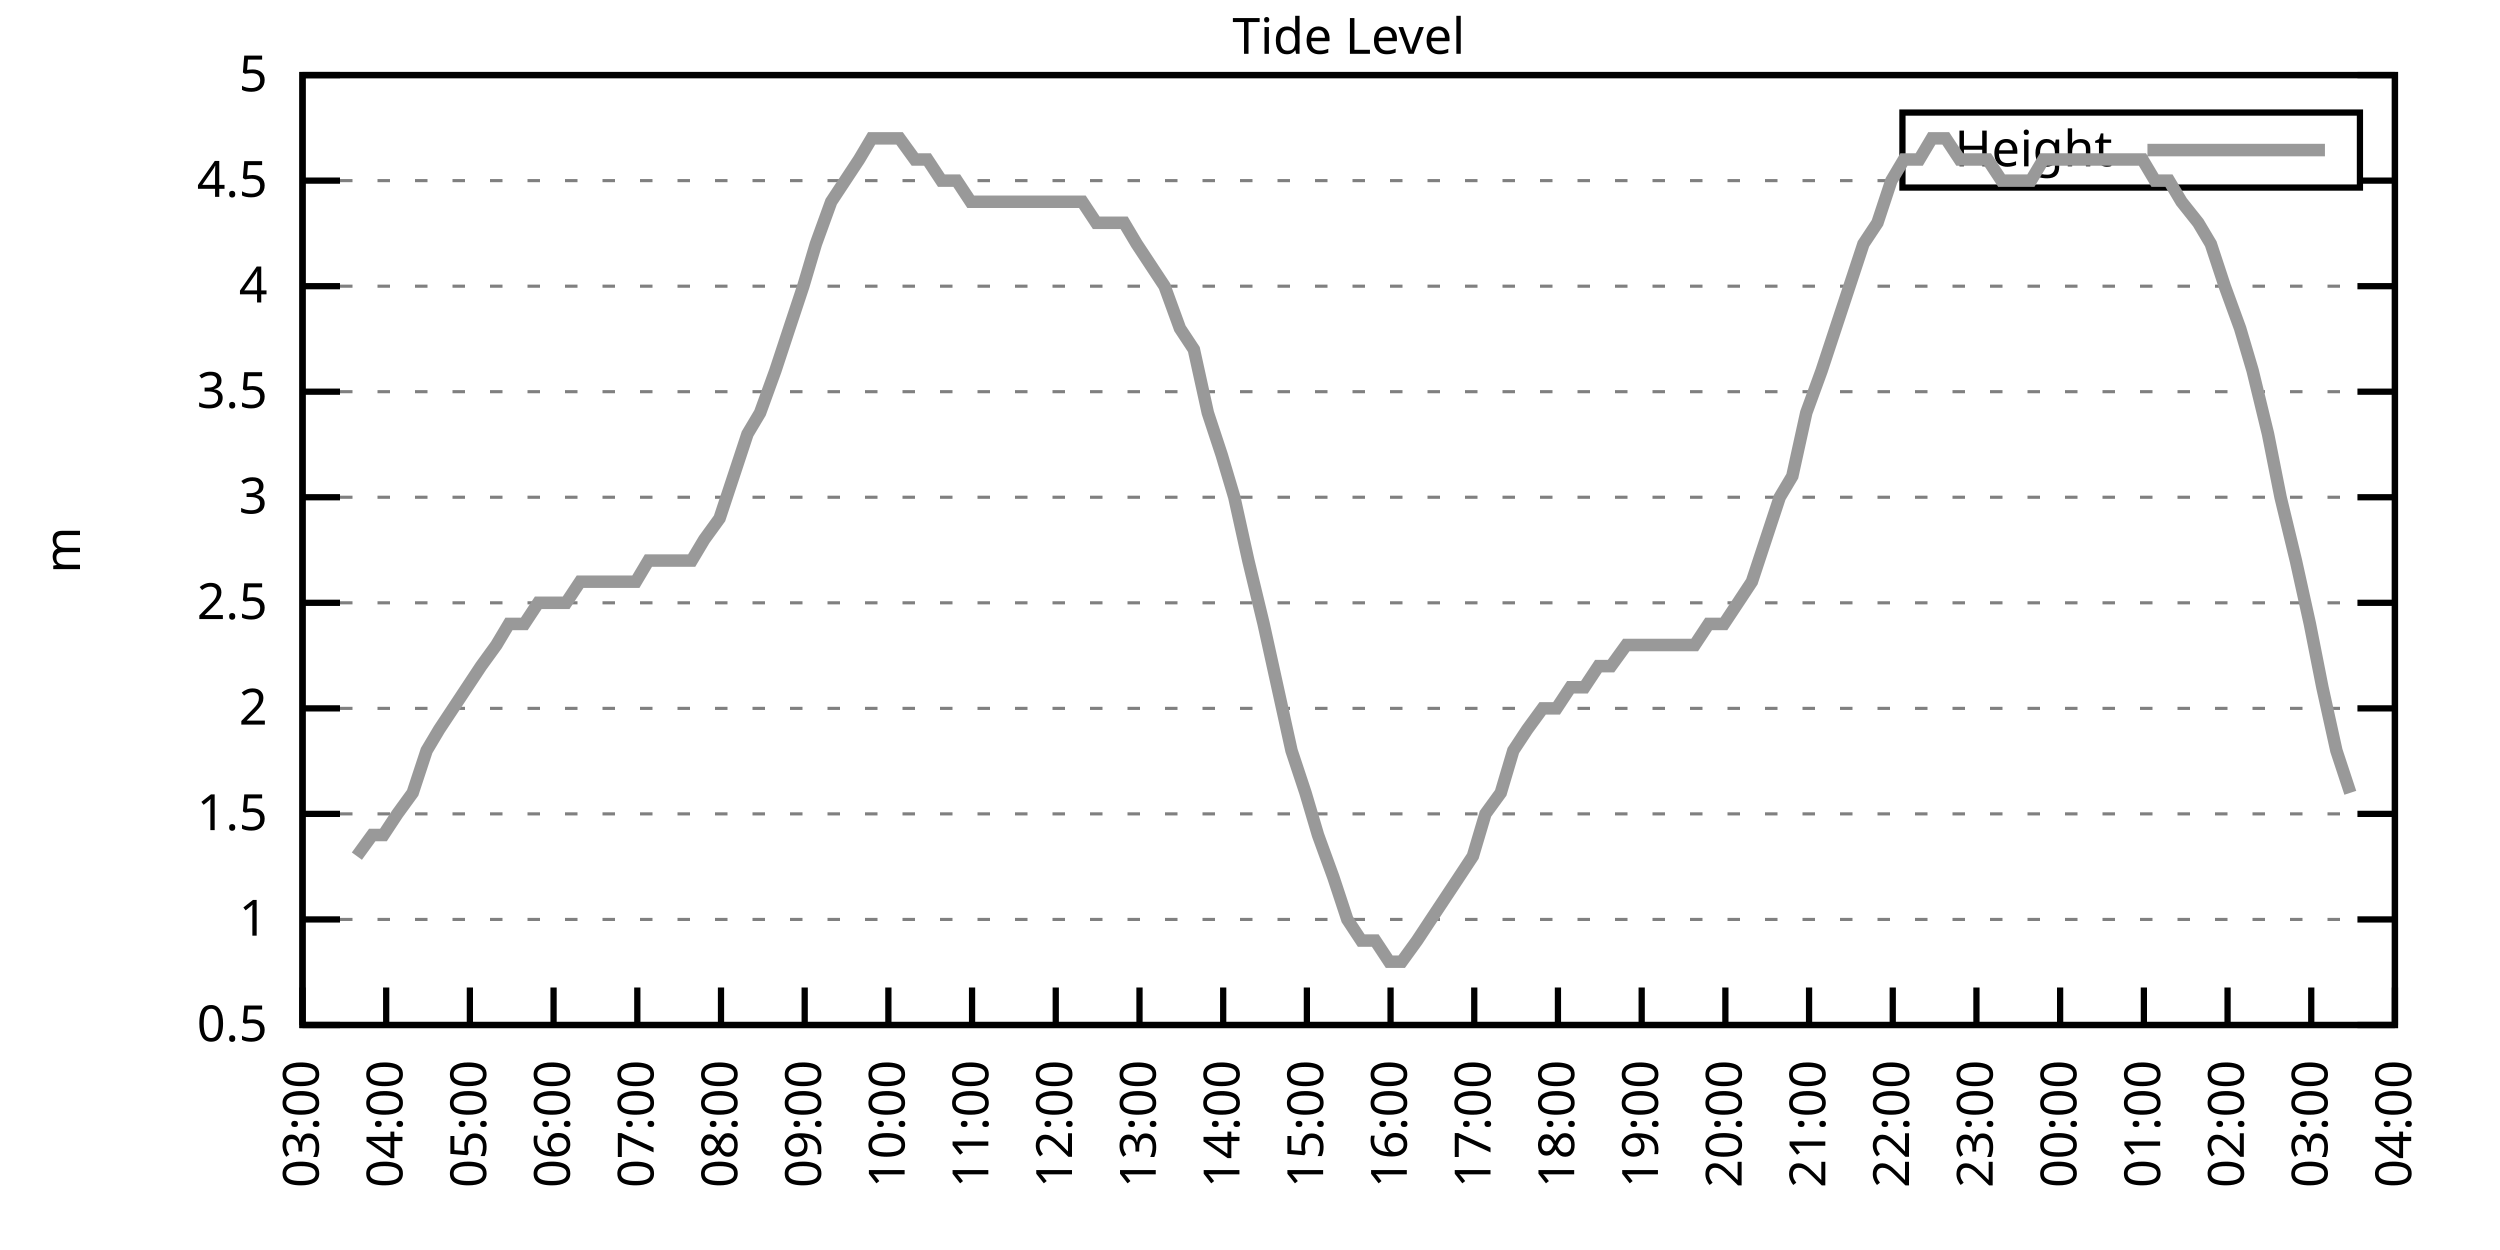
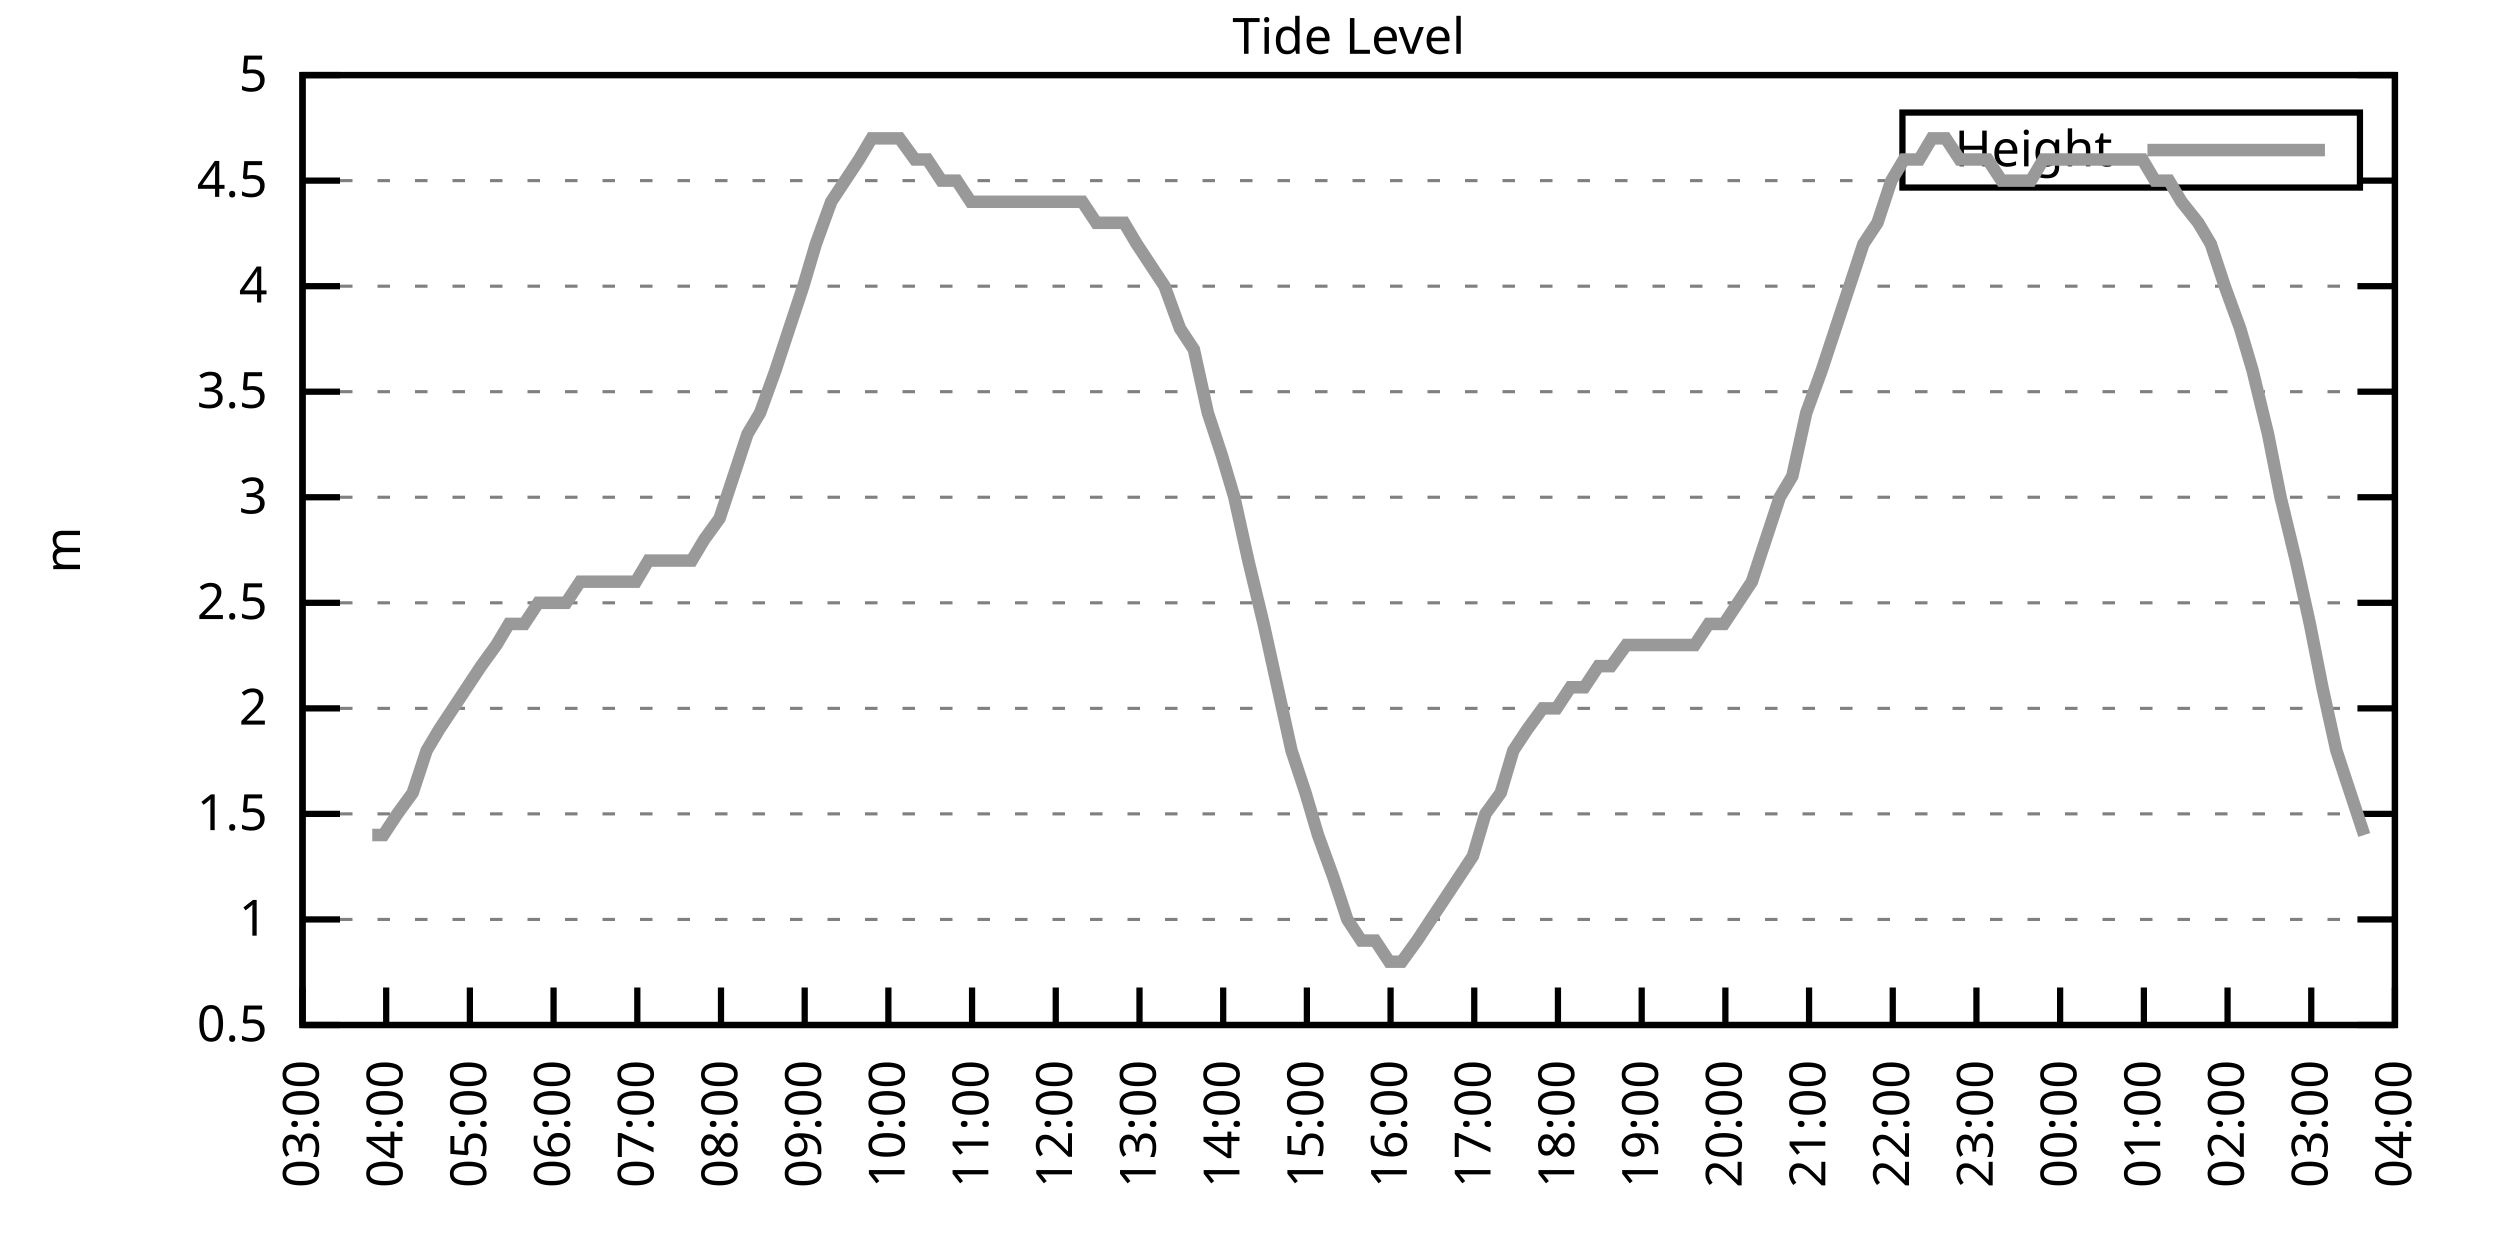
<svg xmlns="http://www.w3.org/2000/svg" xmlns:xlink="http://www.w3.org/1999/xlink" width="400" height="200" viewBox="0 0 400 200">
  <g id="gnuplot_canvas">
    <rect x="0" y="0" width="400" height="200" fill="none" />
    <defs>
      <circle id="gpDot" r="0.5" stroke-width="0.5" stroke="currentColor" />
      <path id="gpPt0" stroke-width="0.333" stroke="currentColor" d="M-1,0 h2 M0,-1 v2" />
      <path id="gpPt1" stroke-width="0.333" stroke="currentColor" d="M-1,-1 L1,1 M1,-1 L-1,1" />
      <path id="gpPt2" stroke-width="0.333" stroke="currentColor" d="M-1,0 L1,0 M0,-1 L0,1 M-1,-1 L1,1 M-1,1 L1,-1" />
      <rect id="gpPt3" stroke-width="0.333" stroke="currentColor" x="-1" y="-1" width="2" height="2" />
      <rect id="gpPt4" stroke-width="0.333" stroke="currentColor" fill="currentColor" x="-1" y="-1" width="2" height="2" />
      <circle id="gpPt5" stroke-width="0.333" stroke="currentColor" cx="0" cy="0" r="1" />
      <use xlink:href="#gpPt5" id="gpPt6" fill="currentColor" stroke="none" />
      <path id="gpPt7" stroke-width="0.333" stroke="currentColor" d="M0,-1.33 L-1.33,0.67 L1.33,0.67 z" />
      <use xlink:href="#gpPt7" id="gpPt8" fill="currentColor" stroke="none" />
      <use xlink:href="#gpPt7" id="gpPt9" stroke="currentColor" transform="rotate(180)" />
      <use xlink:href="#gpPt9" id="gpPt10" fill="currentColor" stroke="none" />
      <use xlink:href="#gpPt3" id="gpPt11" stroke="currentColor" transform="rotate(45)" />
      <use xlink:href="#gpPt11" id="gpPt12" fill="currentColor" stroke="none" />
      <path id="gpPt13" stroke-width="0.333" stroke="currentColor" d="M0,1.330 L1.265,0.411 L0.782,-1.067 L-0.782,-1.076 L-1.265,0.411 z" />
      <use xlink:href="#gpPt13" id="gpPt14" fill="currentColor" stroke="none" />
      <filter id="textbox" filterUnits="objectBoundingBox" x="0" y="0" height="1" width="1">
        <feFlood flood-color="white" flood-opacity="1" result="bgnd" />
        <feComposite in="SourceGraphic" in2="bgnd" operator="atop" />
      </filter>
      <filter id="greybox" filterUnits="objectBoundingBox" x="0" y="0" height="1" width="1">
        <feFlood flood-color="lightgrey" flood-opacity="1" result="grey" />
        <feComposite in="SourceGraphic" in2="grey" operator="atop" />
      </filter>
    </defs>
    <g fill="none" color="white" stroke="currentColor" stroke-width="1.00" stroke-linecap="butt" stroke-linejoin="miter">
</g>
    <g fill="none" color="black" stroke="currentColor" stroke-width="1.00" stroke-linecap="butt" stroke-linejoin="miter">
      <g stroke="none" shape-rendering="crispEdges">
        <polygon fill="rgb(255, 255, 255)" points="48.40,164.00 383.18,164.00 383.18,12.02 48.40,12.02 " />
      </g>
    </g>
    <g fill="none" color="black" stroke="currentColor" stroke-width="1.00" stroke-linecap="butt" stroke-linejoin="miter">
</g>
    <g fill="none" color="black" stroke="black" stroke-width="0.50" stroke-linecap="butt" stroke-linejoin="miter">
</g>
    <g fill="none" color="gray" stroke="currentColor" stroke-width="0.50" stroke-linecap="butt" stroke-linejoin="miter">
      <path stroke="gray" stroke-dasharray="2,4" class="gridline" d="M48.40,164.00 L383.19,164.00  " />
    </g>
    <g fill="none" color="gray" stroke="gray" stroke-width="1.00" stroke-linecap="butt" stroke-linejoin="miter">
</g>
    <g fill="none" color="black" stroke="currentColor" stroke-width="1.00" stroke-linecap="butt" stroke-linejoin="miter">
      <path stroke="black" d="M48.40,164.00 L54.40,164.00 M383.19,164.00 L377.19,164.00  " />
      <g transform="translate(42.80,166.60)" stroke="none" fill="black" font-family="Sans" font-size="8.00" text-anchor="end">
        <text>
          <tspan font-family="Sans"> 0.5</tspan>
        </text>
      </g>
    </g>
    <g fill="none" color="black" stroke="currentColor" stroke-width="1.00" stroke-linecap="butt" stroke-linejoin="miter">
</g>
    <g fill="none" color="black" stroke="black" stroke-width="0.50" stroke-linecap="butt" stroke-linejoin="miter">
</g>
    <g fill="none" color="gray" stroke="currentColor" stroke-width="0.50" stroke-linecap="butt" stroke-linejoin="miter">
      <path stroke="gray" stroke-dasharray="2,4" class="gridline" d="M48.40,147.11 L383.19,147.11  " />
    </g>
    <g fill="none" color="gray" stroke="gray" stroke-width="1.00" stroke-linecap="butt" stroke-linejoin="miter">
</g>
    <g fill="none" color="black" stroke="currentColor" stroke-width="1.00" stroke-linecap="butt" stroke-linejoin="miter">
      <path stroke="black" d="M48.40,147.11 L54.40,147.11 M383.19,147.11 L377.19,147.11  " />
      <g transform="translate(42.80,149.71)" stroke="none" fill="black" font-family="Sans" font-size="8.00" text-anchor="end">
        <text>
          <tspan font-family="Sans"> 1</tspan>
        </text>
      </g>
    </g>
    <g fill="none" color="black" stroke="currentColor" stroke-width="1.00" stroke-linecap="butt" stroke-linejoin="miter">
</g>
    <g fill="none" color="black" stroke="black" stroke-width="0.50" stroke-linecap="butt" stroke-linejoin="miter">
</g>
    <g fill="none" color="gray" stroke="currentColor" stroke-width="0.50" stroke-linecap="butt" stroke-linejoin="miter">
      <path stroke="gray" stroke-dasharray="2,4" class="gridline" d="M48.40,130.22 L383.19,130.22  " />
    </g>
    <g fill="none" color="gray" stroke="gray" stroke-width="1.00" stroke-linecap="butt" stroke-linejoin="miter">
</g>
    <g fill="none" color="black" stroke="currentColor" stroke-width="1.00" stroke-linecap="butt" stroke-linejoin="miter">
      <path stroke="black" d="M48.40,130.22 L54.40,130.22 M383.19,130.22 L377.19,130.22  " />
      <g transform="translate(42.80,132.82)" stroke="none" fill="black" font-family="Sans" font-size="8.00" text-anchor="end">
        <text>
          <tspan font-family="Sans"> 1.5</tspan>
        </text>
      </g>
    </g>
    <g fill="none" color="black" stroke="currentColor" stroke-width="1.00" stroke-linecap="butt" stroke-linejoin="miter">
</g>
    <g fill="none" color="black" stroke="black" stroke-width="0.50" stroke-linecap="butt" stroke-linejoin="miter">
</g>
    <g fill="none" color="gray" stroke="currentColor" stroke-width="0.50" stroke-linecap="butt" stroke-linejoin="miter">
      <path stroke="gray" stroke-dasharray="2,4" class="gridline" d="M48.40,113.34 L383.19,113.34  " />
    </g>
    <g fill="none" color="gray" stroke="gray" stroke-width="1.00" stroke-linecap="butt" stroke-linejoin="miter">
</g>
    <g fill="none" color="black" stroke="currentColor" stroke-width="1.00" stroke-linecap="butt" stroke-linejoin="miter">
      <path stroke="black" d="M48.40,113.34 L54.40,113.34 M383.19,113.34 L377.19,113.34  " />
      <g transform="translate(42.80,115.94)" stroke="none" fill="black" font-family="Sans" font-size="8.00" text-anchor="end">
        <text>
          <tspan font-family="Sans"> 2</tspan>
        </text>
      </g>
    </g>
    <g fill="none" color="black" stroke="currentColor" stroke-width="1.00" stroke-linecap="butt" stroke-linejoin="miter">
</g>
    <g fill="none" color="black" stroke="black" stroke-width="0.50" stroke-linecap="butt" stroke-linejoin="miter">
</g>
    <g fill="none" color="gray" stroke="currentColor" stroke-width="0.50" stroke-linecap="butt" stroke-linejoin="miter">
      <path stroke="gray" stroke-dasharray="2,4" class="gridline" d="M48.40,96.45 L383.19,96.45  " />
    </g>
    <g fill="none" color="gray" stroke="gray" stroke-width="1.00" stroke-linecap="butt" stroke-linejoin="miter">
</g>
    <g fill="none" color="black" stroke="currentColor" stroke-width="1.00" stroke-linecap="butt" stroke-linejoin="miter">
      <path stroke="black" d="M48.40,96.45 L54.40,96.45 M383.19,96.45 L377.19,96.45  " />
      <g transform="translate(42.80,99.05)" stroke="none" fill="black" font-family="Sans" font-size="8.00" text-anchor="end">
        <text>
          <tspan font-family="Sans"> 2.5</tspan>
        </text>
      </g>
    </g>
    <g fill="none" color="black" stroke="currentColor" stroke-width="1.00" stroke-linecap="butt" stroke-linejoin="miter">
</g>
    <g fill="none" color="black" stroke="black" stroke-width="0.50" stroke-linecap="butt" stroke-linejoin="miter">
</g>
    <g fill="none" color="gray" stroke="currentColor" stroke-width="0.50" stroke-linecap="butt" stroke-linejoin="miter">
      <path stroke="gray" stroke-dasharray="2,4" class="gridline" d="M48.40,79.56 L383.19,79.56  " />
    </g>
    <g fill="none" color="gray" stroke="gray" stroke-width="1.00" stroke-linecap="butt" stroke-linejoin="miter">
</g>
    <g fill="none" color="black" stroke="currentColor" stroke-width="1.00" stroke-linecap="butt" stroke-linejoin="miter">
      <path stroke="black" d="M48.40,79.56 L54.40,79.56 M383.19,79.56 L377.19,79.56  " />
      <g transform="translate(42.80,82.16)" stroke="none" fill="black" font-family="Sans" font-size="8.00" text-anchor="end">
        <text>
          <tspan font-family="Sans"> 3</tspan>
        </text>
      </g>
    </g>
    <g fill="none" color="black" stroke="currentColor" stroke-width="1.00" stroke-linecap="butt" stroke-linejoin="miter">
</g>
    <g fill="none" color="black" stroke="black" stroke-width="0.50" stroke-linecap="butt" stroke-linejoin="miter">
</g>
    <g fill="none" color="gray" stroke="currentColor" stroke-width="0.50" stroke-linecap="butt" stroke-linejoin="miter">
      <path stroke="gray" stroke-dasharray="2,4" class="gridline" d="M48.40,62.67 L383.19,62.67  " />
    </g>
    <g fill="none" color="gray" stroke="gray" stroke-width="1.00" stroke-linecap="butt" stroke-linejoin="miter">
</g>
    <g fill="none" color="black" stroke="currentColor" stroke-width="1.00" stroke-linecap="butt" stroke-linejoin="miter">
      <path stroke="black" d="M48.40,62.67 L54.40,62.67 M383.19,62.67 L377.19,62.67  " />
      <g transform="translate(42.80,65.27)" stroke="none" fill="black" font-family="Sans" font-size="8.00" text-anchor="end">
        <text>
          <tspan font-family="Sans"> 3.5</tspan>
        </text>
      </g>
    </g>
    <g fill="none" color="black" stroke="currentColor" stroke-width="1.00" stroke-linecap="butt" stroke-linejoin="miter">
</g>
    <g fill="none" color="black" stroke="black" stroke-width="0.50" stroke-linecap="butt" stroke-linejoin="miter">
</g>
    <g fill="none" color="gray" stroke="currentColor" stroke-width="0.50" stroke-linecap="butt" stroke-linejoin="miter">
      <path stroke="gray" stroke-dasharray="2,4" class="gridline" d="M48.40,45.79 L383.19,45.79  " />
    </g>
    <g fill="none" color="gray" stroke="gray" stroke-width="1.00" stroke-linecap="butt" stroke-linejoin="miter">
</g>
    <g fill="none" color="black" stroke="currentColor" stroke-width="1.00" stroke-linecap="butt" stroke-linejoin="miter">
      <path stroke="black" d="M48.40,45.79 L54.40,45.79 M383.19,45.79 L377.19,45.79  " />
      <g transform="translate(42.80,48.39)" stroke="none" fill="black" font-family="Sans" font-size="8.00" text-anchor="end">
        <text>
          <tspan font-family="Sans"> 4</tspan>
        </text>
      </g>
    </g>
    <g fill="none" color="black" stroke="currentColor" stroke-width="1.00" stroke-linecap="butt" stroke-linejoin="miter">
</g>
    <g fill="none" color="black" stroke="black" stroke-width="0.50" stroke-linecap="butt" stroke-linejoin="miter">
</g>
    <g fill="none" color="gray" stroke="currentColor" stroke-width="0.50" stroke-linecap="butt" stroke-linejoin="miter">
      <path stroke="gray" stroke-dasharray="2,4" class="gridline" d="M48.40,28.90 L304.39,28.90 M377.59,28.90 L383.19,28.90  " />
    </g>
    <g fill="none" color="gray" stroke="gray" stroke-width="1.00" stroke-linecap="butt" stroke-linejoin="miter">
</g>
    <g fill="none" color="black" stroke="currentColor" stroke-width="1.00" stroke-linecap="butt" stroke-linejoin="miter">
      <path stroke="black" d="M48.40,28.90 L54.40,28.90 M383.19,28.90 L377.19,28.90  " />
      <g transform="translate(42.80,31.50)" stroke="none" fill="black" font-family="Sans" font-size="8.00" text-anchor="end">
        <text>
          <tspan font-family="Sans"> 4.5</tspan>
        </text>
      </g>
    </g>
    <g fill="none" color="black" stroke="currentColor" stroke-width="1.00" stroke-linecap="butt" stroke-linejoin="miter">
</g>
    <g fill="none" color="black" stroke="black" stroke-width="0.50" stroke-linecap="butt" stroke-linejoin="miter">
</g>
    <g fill="none" color="gray" stroke="currentColor" stroke-width="0.50" stroke-linecap="butt" stroke-linejoin="miter">
      <path stroke="gray" stroke-dasharray="2,4" class="gridline" d="M48.40,12.01 L383.19,12.01  " />
    </g>
    <g fill="none" color="gray" stroke="gray" stroke-width="1.00" stroke-linecap="butt" stroke-linejoin="miter">
</g>
    <g fill="none" color="black" stroke="currentColor" stroke-width="1.00" stroke-linecap="butt" stroke-linejoin="miter">
      <path stroke="black" d="M48.40,12.01 L54.40,12.01 M383.19,12.01 L377.19,12.01  " />
      <g transform="translate(42.80,14.61)" stroke="none" fill="black" font-family="Sans" font-size="8.00" text-anchor="end">
        <text>
          <tspan font-family="Sans"> 5</tspan>
        </text>
      </g>
    </g>
    <g fill="none" color="black" stroke="currentColor" stroke-width="1.00" stroke-linecap="butt" stroke-linejoin="miter">
      <path stroke="black" d="M48.40,164.00 L48.40,158.00  " />
      <g transform="translate(51.00,169.60) rotate(270.00)" stroke="none" fill="black" font-family="Sans" font-size="8.00" text-anchor="end">
        <text>
          <tspan font-family="Sans">03:00</tspan>
        </text>
      </g>
    </g>
    <g fill="none" color="black" stroke="currentColor" stroke-width="1.00" stroke-linecap="butt" stroke-linejoin="miter">
      <path stroke="black" d="M61.79,164.00 L61.79,158.00  " />
      <g transform="translate(64.39,169.60) rotate(270.00)" stroke="none" fill="black" font-family="Sans" font-size="8.00" text-anchor="end">
        <text>
          <tspan font-family="Sans">04:00</tspan>
        </text>
      </g>
    </g>
    <g fill="none" color="black" stroke="currentColor" stroke-width="1.00" stroke-linecap="butt" stroke-linejoin="miter">
      <path stroke="black" d="M75.18,164.00 L75.18,158.00  " />
      <g transform="translate(77.78,169.60) rotate(270.00)" stroke="none" fill="black" font-family="Sans" font-size="8.00" text-anchor="end">
        <text>
          <tspan font-family="Sans">05:00</tspan>
        </text>
      </g>
    </g>
    <g fill="none" color="black" stroke="currentColor" stroke-width="1.00" stroke-linecap="butt" stroke-linejoin="miter">
      <path stroke="black" d="M88.57,164.00 L88.57,158.00  " />
      <g transform="translate(91.17,169.60) rotate(270.00)" stroke="none" fill="black" font-family="Sans" font-size="8.00" text-anchor="end">
        <text>
          <tspan font-family="Sans">06:00</tspan>
        </text>
      </g>
    </g>
    <g fill="none" color="black" stroke="currentColor" stroke-width="1.00" stroke-linecap="butt" stroke-linejoin="miter">
      <path stroke="black" d="M101.97,164.00 L101.97,158.00  " />
      <g transform="translate(104.57,169.60) rotate(270.00)" stroke="none" fill="black" font-family="Sans" font-size="8.00" text-anchor="end">
        <text>
          <tspan font-family="Sans">07:00</tspan>
        </text>
      </g>
    </g>
    <g fill="none" color="black" stroke="currentColor" stroke-width="1.00" stroke-linecap="butt" stroke-linejoin="miter">
      <path stroke="black" d="M115.36,164.00 L115.36,158.00  " />
      <g transform="translate(117.96,169.60) rotate(270.00)" stroke="none" fill="black" font-family="Sans" font-size="8.00" text-anchor="end">
        <text>
          <tspan font-family="Sans">08:00</tspan>
        </text>
      </g>
    </g>
    <g fill="none" color="black" stroke="currentColor" stroke-width="1.00" stroke-linecap="butt" stroke-linejoin="miter">
      <path stroke="black" d="M128.75,164.00 L128.75,158.00  " />
      <g transform="translate(131.35,169.60) rotate(270.00)" stroke="none" fill="black" font-family="Sans" font-size="8.00" text-anchor="end">
        <text>
          <tspan font-family="Sans">09:00</tspan>
        </text>
      </g>
    </g>
    <g fill="none" color="black" stroke="currentColor" stroke-width="1.00" stroke-linecap="butt" stroke-linejoin="miter">
      <path stroke="black" d="M142.14,164.00 L142.14,158.00  " />
      <g transform="translate(144.74,169.60) rotate(270.00)" stroke="none" fill="black" font-family="Sans" font-size="8.00" text-anchor="end">
        <text>
          <tspan font-family="Sans">10:00</tspan>
        </text>
      </g>
    </g>
    <g fill="none" color="black" stroke="currentColor" stroke-width="1.00" stroke-linecap="butt" stroke-linejoin="miter">
      <path stroke="black" d="M155.53,164.00 L155.53,158.00  " />
      <g transform="translate(158.13,169.60) rotate(270.00)" stroke="none" fill="black" font-family="Sans" font-size="8.00" text-anchor="end">
        <text>
          <tspan font-family="Sans">11:00</tspan>
        </text>
      </g>
    </g>
    <g fill="none" color="black" stroke="currentColor" stroke-width="1.00" stroke-linecap="butt" stroke-linejoin="miter">
      <path stroke="black" d="M168.92,164.00 L168.92,158.00  " />
      <g transform="translate(171.52,169.60) rotate(270.00)" stroke="none" fill="black" font-family="Sans" font-size="8.00" text-anchor="end">
        <text>
          <tspan font-family="Sans">12:00</tspan>
        </text>
      </g>
    </g>
    <g fill="none" color="black" stroke="currentColor" stroke-width="1.00" stroke-linecap="butt" stroke-linejoin="miter">
      <path stroke="black" d="M182.32,164.00 L182.32,158.00  " />
      <g transform="translate(184.92,169.60) rotate(270.00)" stroke="none" fill="black" font-family="Sans" font-size="8.00" text-anchor="end">
        <text>
          <tspan font-family="Sans">13:00</tspan>
        </text>
      </g>
    </g>
    <g fill="none" color="black" stroke="currentColor" stroke-width="1.00" stroke-linecap="butt" stroke-linejoin="miter">
      <path stroke="black" d="M195.71,164.00 L195.71,158.00  " />
      <g transform="translate(198.31,169.60) rotate(270.00)" stroke="none" fill="black" font-family="Sans" font-size="8.00" text-anchor="end">
        <text>
          <tspan font-family="Sans">14:00</tspan>
        </text>
      </g>
    </g>
    <g fill="none" color="black" stroke="currentColor" stroke-width="1.00" stroke-linecap="butt" stroke-linejoin="miter">
      <path stroke="black" d="M209.10,164.00 L209.10,158.00  " />
      <g transform="translate(211.70,169.60) rotate(270.00)" stroke="none" fill="black" font-family="Sans" font-size="8.00" text-anchor="end">
        <text>
          <tspan font-family="Sans">15:00</tspan>
        </text>
      </g>
    </g>
    <g fill="none" color="black" stroke="currentColor" stroke-width="1.00" stroke-linecap="butt" stroke-linejoin="miter">
      <path stroke="black" d="M222.49,164.00 L222.49,158.00  " />
      <g transform="translate(225.09,169.60) rotate(270.00)" stroke="none" fill="black" font-family="Sans" font-size="8.00" text-anchor="end">
        <text>
          <tspan font-family="Sans">16:00</tspan>
        </text>
      </g>
    </g>
    <g fill="none" color="black" stroke="currentColor" stroke-width="1.00" stroke-linecap="butt" stroke-linejoin="miter">
      <path stroke="black" d="M235.88,164.00 L235.88,158.00  " />
      <g transform="translate(238.48,169.60) rotate(270.00)" stroke="none" fill="black" font-family="Sans" font-size="8.00" text-anchor="end">
        <text>
          <tspan font-family="Sans">17:00</tspan>
        </text>
      </g>
    </g>
    <g fill="none" color="black" stroke="currentColor" stroke-width="1.00" stroke-linecap="butt" stroke-linejoin="miter">
      <path stroke="black" d="M249.27,164.00 L249.27,158.00  " />
      <g transform="translate(251.87,169.60) rotate(270.00)" stroke="none" fill="black" font-family="Sans" font-size="8.00" text-anchor="end">
        <text>
          <tspan font-family="Sans">18:00</tspan>
        </text>
      </g>
    </g>
    <g fill="none" color="black" stroke="currentColor" stroke-width="1.00" stroke-linecap="butt" stroke-linejoin="miter">
      <path stroke="black" d="M262.67,164.00 L262.67,158.00  " />
      <g transform="translate(265.27,169.60) rotate(270.00)" stroke="none" fill="black" font-family="Sans" font-size="8.00" text-anchor="end">
        <text>
          <tspan font-family="Sans">19:00</tspan>
        </text>
      </g>
    </g>
    <g fill="none" color="black" stroke="currentColor" stroke-width="1.00" stroke-linecap="butt" stroke-linejoin="miter">
      <path stroke="black" d="M276.06,164.00 L276.06,158.00  " />
      <g transform="translate(278.66,169.60) rotate(270.00)" stroke="none" fill="black" font-family="Sans" font-size="8.00" text-anchor="end">
        <text>
          <tspan font-family="Sans">20:00</tspan>
        </text>
      </g>
    </g>
    <g fill="none" color="black" stroke="currentColor" stroke-width="1.00" stroke-linecap="butt" stroke-linejoin="miter">
      <path stroke="black" d="M289.45,164.00 L289.45,158.00  " />
      <g transform="translate(292.05,169.60) rotate(270.00)" stroke="none" fill="black" font-family="Sans" font-size="8.00" text-anchor="end">
        <text>
          <tspan font-family="Sans">21:00</tspan>
        </text>
      </g>
    </g>
    <g fill="none" color="black" stroke="currentColor" stroke-width="1.00" stroke-linecap="butt" stroke-linejoin="miter">
      <path stroke="black" d="M302.84,164.00 L302.84,158.00  " />
      <g transform="translate(305.44,169.60) rotate(270.00)" stroke="none" fill="black" font-family="Sans" font-size="8.00" text-anchor="end">
        <text>
          <tspan font-family="Sans">22:00</tspan>
        </text>
      </g>
    </g>
    <g fill="none" color="black" stroke="currentColor" stroke-width="1.00" stroke-linecap="butt" stroke-linejoin="miter">
      <path stroke="black" d="M316.23,164.00 L316.23,158.00  " />
      <g transform="translate(318.83,169.60) rotate(270.00)" stroke="none" fill="black" font-family="Sans" font-size="8.00" text-anchor="end">
        <text>
          <tspan font-family="Sans">23:00</tspan>
        </text>
      </g>
    </g>
    <g fill="none" color="black" stroke="currentColor" stroke-width="1.00" stroke-linecap="butt" stroke-linejoin="miter">
      <path stroke="black" d="M329.62,164.00 L329.62,158.00  " />
      <g transform="translate(332.22,169.60) rotate(270.00)" stroke="none" fill="black" font-family="Sans" font-size="8.00" text-anchor="end">
        <text>
          <tspan font-family="Sans">00:00</tspan>
        </text>
      </g>
    </g>
    <g fill="none" color="black" stroke="currentColor" stroke-width="1.00" stroke-linecap="butt" stroke-linejoin="miter">
      <path stroke="black" d="M343.02,164.00 L343.02,158.00  " />
      <g transform="translate(345.62,169.60) rotate(270.00)" stroke="none" fill="black" font-family="Sans" font-size="8.00" text-anchor="end">
        <text>
          <tspan font-family="Sans">01:00</tspan>
        </text>
      </g>
    </g>
    <g fill="none" color="black" stroke="currentColor" stroke-width="1.00" stroke-linecap="butt" stroke-linejoin="miter">
      <path stroke="black" d="M356.41,164.00 L356.41,158.00  " />
      <g transform="translate(359.01,169.60) rotate(270.00)" stroke="none" fill="black" font-family="Sans" font-size="8.00" text-anchor="end">
        <text>
          <tspan font-family="Sans">02:00</tspan>
        </text>
      </g>
    </g>
    <g fill="none" color="black" stroke="currentColor" stroke-width="1.00" stroke-linecap="butt" stroke-linejoin="miter">
      <path stroke="black" d="M369.80,164.00 L369.80,158.00  " />
      <g transform="translate(372.40,169.60) rotate(270.00)" stroke="none" fill="black" font-family="Sans" font-size="8.00" text-anchor="end">
        <text>
          <tspan font-family="Sans">03:00</tspan>
        </text>
      </g>
    </g>
    <g fill="none" color="black" stroke="currentColor" stroke-width="1.00" stroke-linecap="butt" stroke-linejoin="miter">
      <path stroke="black" d="M383.19,164.00 L383.19,158.00  " />
      <g transform="translate(385.79,169.60) rotate(270.00)" stroke="none" fill="black" font-family="Sans" font-size="8.00" text-anchor="end">
        <text>
          <tspan font-family="Sans">04:00</tspan>
        </text>
      </g>
    </g>
    <g fill="none" color="black" stroke="currentColor" stroke-width="1.00" stroke-linecap="butt" stroke-linejoin="miter">
</g>
    <g fill="none" color="black" stroke="currentColor" stroke-width="1.00" stroke-linecap="butt" stroke-linejoin="miter">
      <path stroke="black" d="M48.40,12.01 L48.40,164.00 L383.19,164.00 L383.19,12.01 L48.40,12.01 Z  " />
    </g>
    <g fill="none" color="black" stroke="currentColor" stroke-width="1.00" stroke-linecap="butt" stroke-linejoin="miter">
</g>
    <g fill="none" color="black" stroke="currentColor" stroke-width="1.00" stroke-linecap="butt" stroke-linejoin="miter">
      <path stroke="black" d="M304.39,30.01 L304.39,18.01 L377.59,18.01 L377.59,30.01 L304.39,30.01 Z  " />
    </g>
    <g id="Tide_level_plot_1">
      <g fill="none" color="white" stroke="black" stroke-width="2.00" stroke-linecap="butt" stroke-linejoin="miter">
</g>
      <g fill="none" color="black" stroke="currentColor" stroke-width="2.00" stroke-linecap="butt" stroke-linejoin="miter">
        <g transform="translate(337.99,26.61)" stroke="none" fill="black" font-family="Sans" font-size="8.00" text-anchor="end">
          <text>
            <tspan font-family="Sans">Height</tspan>
          </text>
        </g>
      </g>
      <g fill="none" color="black" stroke="currentColor" stroke-width="2.00" stroke-linecap="butt" stroke-linejoin="miter">
-         <path stroke="rgb(153, 153, 153)" d="M343.59,24.01 L371.99,24.01 M57.10,136.98 L59.56,133.60 L61.35,133.60 L63.58,130.22 L66.03,126.85 L68.26,120.09   L70.27,116.71 L72.50,113.34 L76.97,106.58 L79.42,103.20 L81.43,99.83 L83.89,99.83 L86.12,96.45 L88.35,96.45   L90.58,96.45 L92.82,93.07 L95.05,93.07 L97.28,93.07 L99.51,93.07 L101.74,93.07 L103.75,89.69 L106.21,89.69   L108.44,89.69 L110.67,89.69 L112.68,86.32 L115.13,82.94 L117.37,76.18 L119.60,69.43 L121.61,66.05 L124.06,59.30   L126.29,52.54 L128.53,45.79 L130.54,39.03 L132.99,32.28 L135.22,28.90 L137.45,25.52 L139.46,22.14 L141.92,22.14   L143.93,22.14 L146.38,25.52 L148.39,25.52 L150.62,28.90 L153.08,28.90 L155.31,32.28 L157.10,32.28 L159.55,32.28   L162.01,32.28 L164.24,32.28 L166.47,32.28 L168.70,32.28 L170.93,32.28 L173.17,32.28 L175.40,35.65 L177.63,35.65   L179.86,35.65 L181.87,39.03 L184.10,42.41 L186.33,45.79 L188.79,52.54 L191.02,55.92 L193.25,66.05 L195.48,72.81   L197.49,79.56 L199.73,89.69 L202.18,99.83 L204.41,109.96 L206.64,120.09 L208.88,126.85 L210.88,133.60 L213.34,140.36   L215.57,147.11 L217.80,150.49 L220.04,150.49 L222.27,153.87 L224.28,153.87 L226.73,150.49 L228.96,147.11 L231.20,143.73   L233.43,140.36 L235.66,136.98 L237.67,130.22 L240.12,126.85 L242.13,120.09 L244.36,116.71 L246.82,113.34 L249.05,113.34   L251.28,109.96 L253.51,109.96 L255.75,106.58 L257.76,106.58 L260.21,103.20 L262.44,103.20 L264.45,103.20 L266.91,103.20   L269.14,103.20 L271.15,103.20 L273.38,99.83 L275.83,99.83 L278.07,96.45 L280.30,93.07 L282.53,86.32 L284.76,79.56   L286.77,76.18 L289.00,66.05 L291.46,59.30 L293.69,52.54 L295.92,45.79 L298.15,39.03 L300.39,35.65 L302.62,28.90   L304.63,25.52 L307.08,25.52 L309.09,22.14 L311.32,22.14 L313.55,25.52 L316.01,25.52 L318.02,25.52 L320.25,28.90   L322.48,28.90 L324.94,28.90 L326.95,25.52 L329.18,25.52 L331.63,25.52 L333.64,25.52 L335.87,25.52 L338.33,25.52   L340.56,25.52 L342.79,25.52 L344.80,28.90 L347.03,28.90 L349.04,32.28 L351.72,35.65 L353.73,39.03 L355.96,45.79   L358.42,52.54 L360.42,59.30 L362.88,69.43 L364.89,79.56 L367.34,89.69 L369.58,99.83 L371.58,109.96 L373.82,120.09   L376.05,126.85  " />
+         <path stroke="rgb(153, 153, 153)" d="M343.59,24.01 L371.99,24.01 M59.56,133.60 L61.35,133.60 L63.58,130.22 L66.03,126.85 L68.26,120.09 L70.27,116.71   L72.50,113.34 L76.97,106.58 L79.42,103.20 L81.43,99.83 L83.89,99.83 L86.12,96.45 L88.35,96.45 L90.58,96.45   L92.82,93.07 L95.05,93.07 L97.28,93.07 L99.51,93.07 L101.74,93.07 L103.75,89.69 L106.21,89.69 L108.44,89.69   L110.67,89.69 L112.68,86.32 L115.13,82.94 L117.37,76.18 L119.60,69.43 L121.61,66.05 L124.06,59.30 L126.29,52.54   L128.53,45.79 L130.54,39.03 L132.99,32.28 L135.22,28.90 L137.45,25.52 L139.46,22.14 L141.92,22.14 L143.93,22.14   L146.38,25.52 L148.39,25.52 L150.62,28.90 L153.08,28.90 L155.31,32.28 L157.10,32.28 L159.55,32.28 L162.01,32.28   L164.24,32.28 L166.47,32.28 L168.70,32.28 L170.93,32.28 L173.17,32.28 L175.40,35.65 L177.63,35.65 L179.86,35.65   L181.87,39.03 L184.10,42.41 L186.33,45.79 L188.79,52.54 L191.02,55.92 L193.25,66.05 L195.48,72.81 L197.49,79.56   L199.73,89.69 L202.18,99.83 L204.41,109.96 L206.64,120.09 L208.88,126.85 L210.88,133.60 L213.34,140.36 L215.57,147.11   L217.80,150.49 L220.04,150.49 L222.27,153.87 L224.28,153.87 L226.73,150.49 L228.96,147.11 L231.20,143.73 L233.43,140.36   L235.66,136.98 L237.67,130.22 L240.12,126.85 L242.13,120.09 L244.36,116.71 L246.82,113.34 L249.05,113.34 L251.28,109.96   L253.51,109.96 L255.75,106.58 L257.76,106.58 L260.21,103.20 L262.44,103.20 L264.45,103.20 L266.91,103.20 L269.14,103.20   L271.15,103.20 L273.38,99.83 L275.83,99.83 L278.07,96.45 L280.30,93.07 L282.53,86.32 L284.76,79.56 L286.77,76.18   L289.00,66.05 L291.46,59.30 L293.69,52.54 L295.92,45.79 L298.15,39.03 L300.39,35.65 L302.62,28.90 L304.63,25.52   L307.08,25.52 L309.09,22.14 L311.32,22.14 L313.55,25.52 L316.01,25.52 L318.02,25.52 L320.25,28.90 L322.48,28.90   L324.94,28.90 L326.95,25.52 L329.18,25.52 L331.63,25.52 L333.64,25.52 L335.87,25.52 L338.33,25.52 L340.56,25.52   L342.79,25.52 L344.80,28.90 L347.03,28.90 L349.04,32.28 L351.72,35.65 L353.73,39.03 L355.96,45.79 L358.42,52.54   L360.42,59.30 L362.88,69.43 L364.89,79.56 L367.34,89.69 L369.58,99.83 L371.58,109.96 L373.82,120.09 L376.05,126.85   L378.28,133.60  " />
      </g>
    </g>
    <g fill="none" color="black" stroke="currentColor" stroke-width="2.00" stroke-linecap="butt" stroke-linejoin="miter">
</g>
    <g fill="none" color="black" stroke="black" stroke-width="1.00" stroke-linecap="butt" stroke-linejoin="miter">
</g>
    <g fill="none" color="black" stroke="currentColor" stroke-width="1.00" stroke-linecap="butt" stroke-linejoin="miter">
      <path stroke="black" d="M48.40,12.01 L48.40,164.00 L383.19,164.00 L383.19,12.01 L48.40,12.01 Z  " />
      <g transform="translate(12.80,88.01) rotate(270.00)" stroke="none" fill="black" font-family="Sans" font-size="8.00" text-anchor="middle">
        <text>
          <tspan font-family="Sans">m</tspan>
        </text>
      </g>
    </g>
    <g fill="none" color="black" stroke="currentColor" stroke-width="1.00" stroke-linecap="butt" stroke-linejoin="miter">
</g>
    <g fill="none" color="black" stroke="currentColor" stroke-width="1.00" stroke-linecap="butt" stroke-linejoin="miter">
      <g transform="translate(215.79,8.61)" stroke="none" fill="black" font-family="Sans" font-size="8.00" text-anchor="middle">
        <text>
          <tspan font-family="Sans">Tide Level</tspan>
        </text>
      </g>
    </g>
    <g fill="none" color="black" stroke="currentColor" stroke-width="1.00" stroke-linecap="butt" stroke-linejoin="miter">
</g>
  </g>
</svg>
